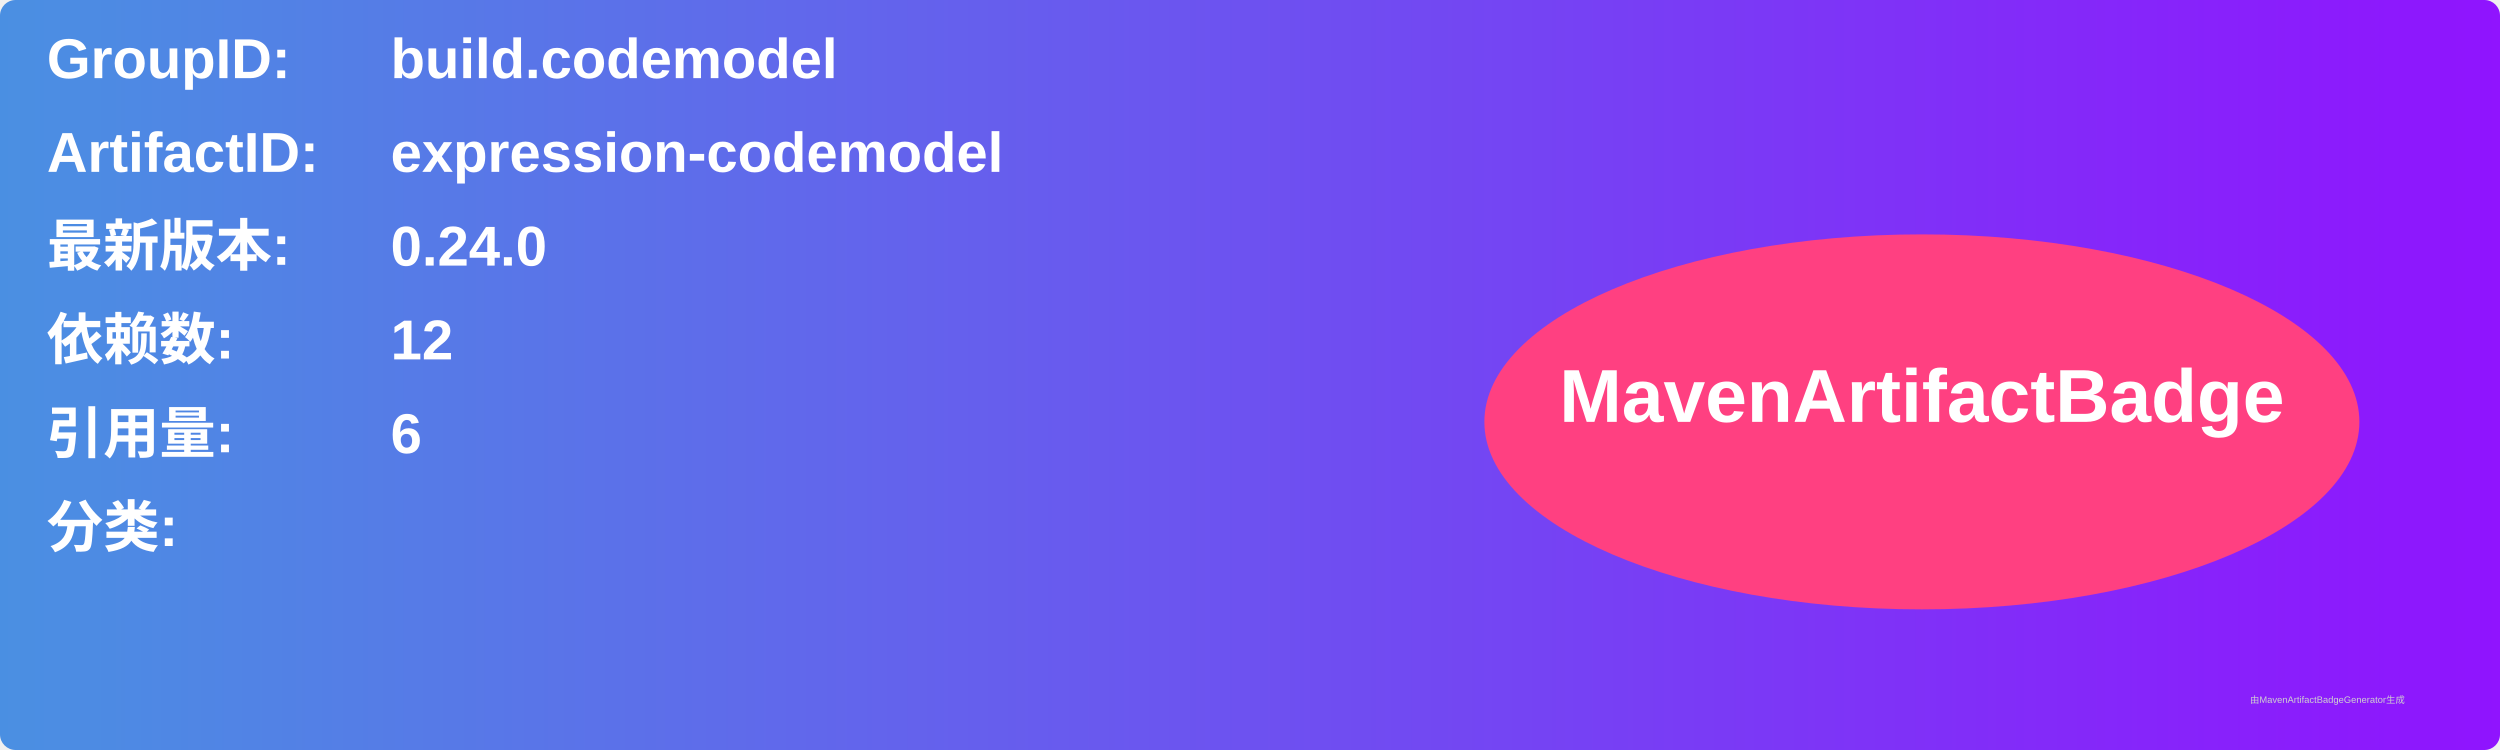
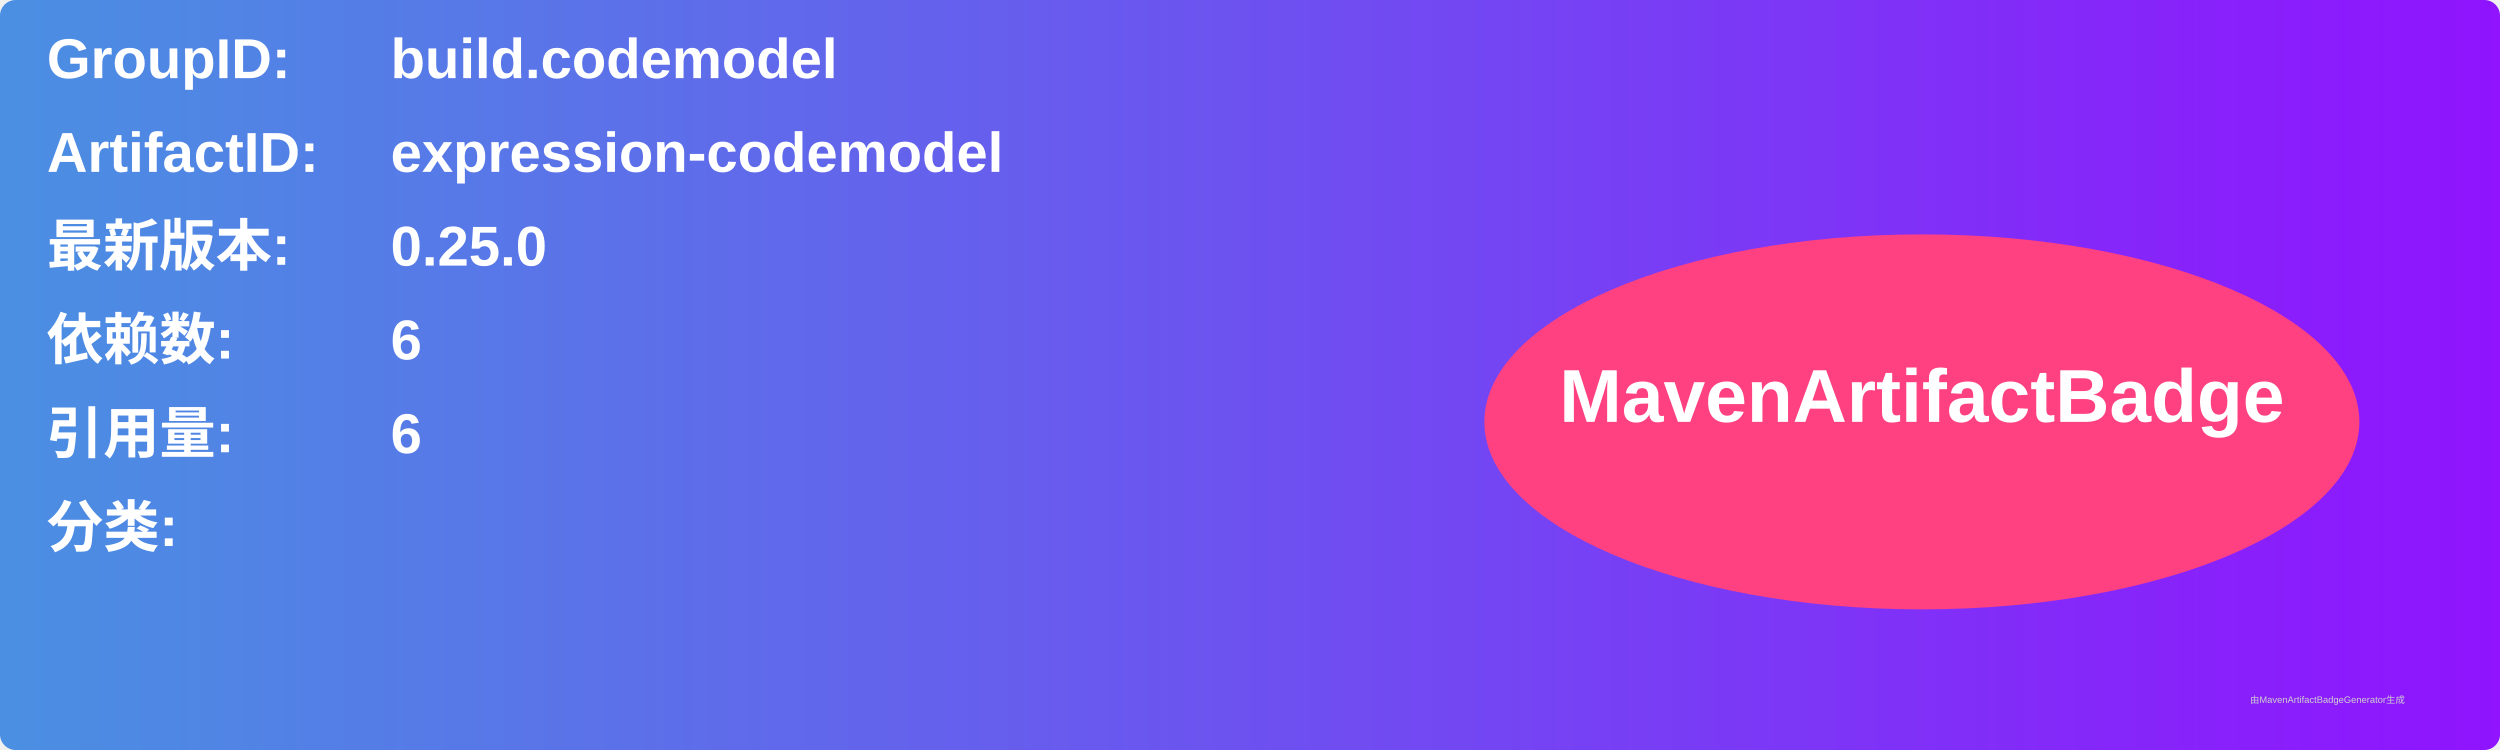
<svg xmlns="http://www.w3.org/2000/svg" width="800" height="240" viewBox="0 0 800 240">
  <linearGradient id="grad" x1="0%" y1="0%" x2="100%" y2="0%">
    <stop offset="0%" stop-color="#4a90e2" />
    <stop offset="100%" stop-color="#9013fe" />
  </linearGradient>
  <rect width="100%" height="100%" rx="5" ry="5" fill="url(#grad)" />
  <g transform="translate(15, 15)">
    <text x="0" y="10" font-family="Arial" font-size="18" fill="white" font-weight="bold" width="260">GroupID:</text>
    <text x="110" y="10" font-family="Arial" font-size="18" fill="white" font-weight="bold" width="460">build.codemodel</text>
    <text x="0" y="40" font-family="Arial" font-size="18" fill="white" font-weight="bold" width="260">ArtifactID:</text>
    <text x="110" y="40" font-family="Arial" font-size="18" fill="white" font-weight="bold" width="460">expression-codemodel</text>
    <text x="0" y="70" font-family="Arial" font-size="18" fill="white" font-weight="bold">最新版本:</text>
    <text x="110" y="70" font-family="Arial" font-size="18" fill="white" font-weight="bold">
-       <tspan font-weight="bold">0.24.0</tspan>
+       <tspan font-weight="bold">0.25.0</tspan>
    </text>
    <text x="0" y="100" font-family="Arial" font-size="18" fill="white" font-weight="bold">依赖数: </text>
    <text x="110" y="100" font-family="Arial" font-size="18" fill="white">
-       <tspan font-weight="bold">12</tspan>
+       <tspan font-weight="bold">6</tspan>
    </text>
    <text x="0" y="130" font-family="Arial" font-size="18" fill="white" font-weight="bold">引用量: </text>
    <text x="110" y="130" font-family="Arial" font-size="18" fill="white">
      <tspan font-weight="bold">6</tspan>
    </text>
    <text x="0" y="160" font-family="Arial" font-size="18" fill="white" font-weight="bold">分类:</text>
    <text x="10" y="190" font-family="Arial" font-size="10" fill="white">
      <tspan font-weight="bold" />
    </text>
    <ellipse cx="600" cy="120" rx="140" ry="60" fill="#ff4081" />
    <text x="600" y="120" text-anchor="middle" font-family="Arial" font-size="24" fill="white" font-weight="bold">MavenArtifactBadge</text>
  </g>
  <text x="720" y="225" font-family="Arial" font-size="3" fill="#d0d0d0">由MavenArtifactBadgeGenerator生成</text>
</svg>
